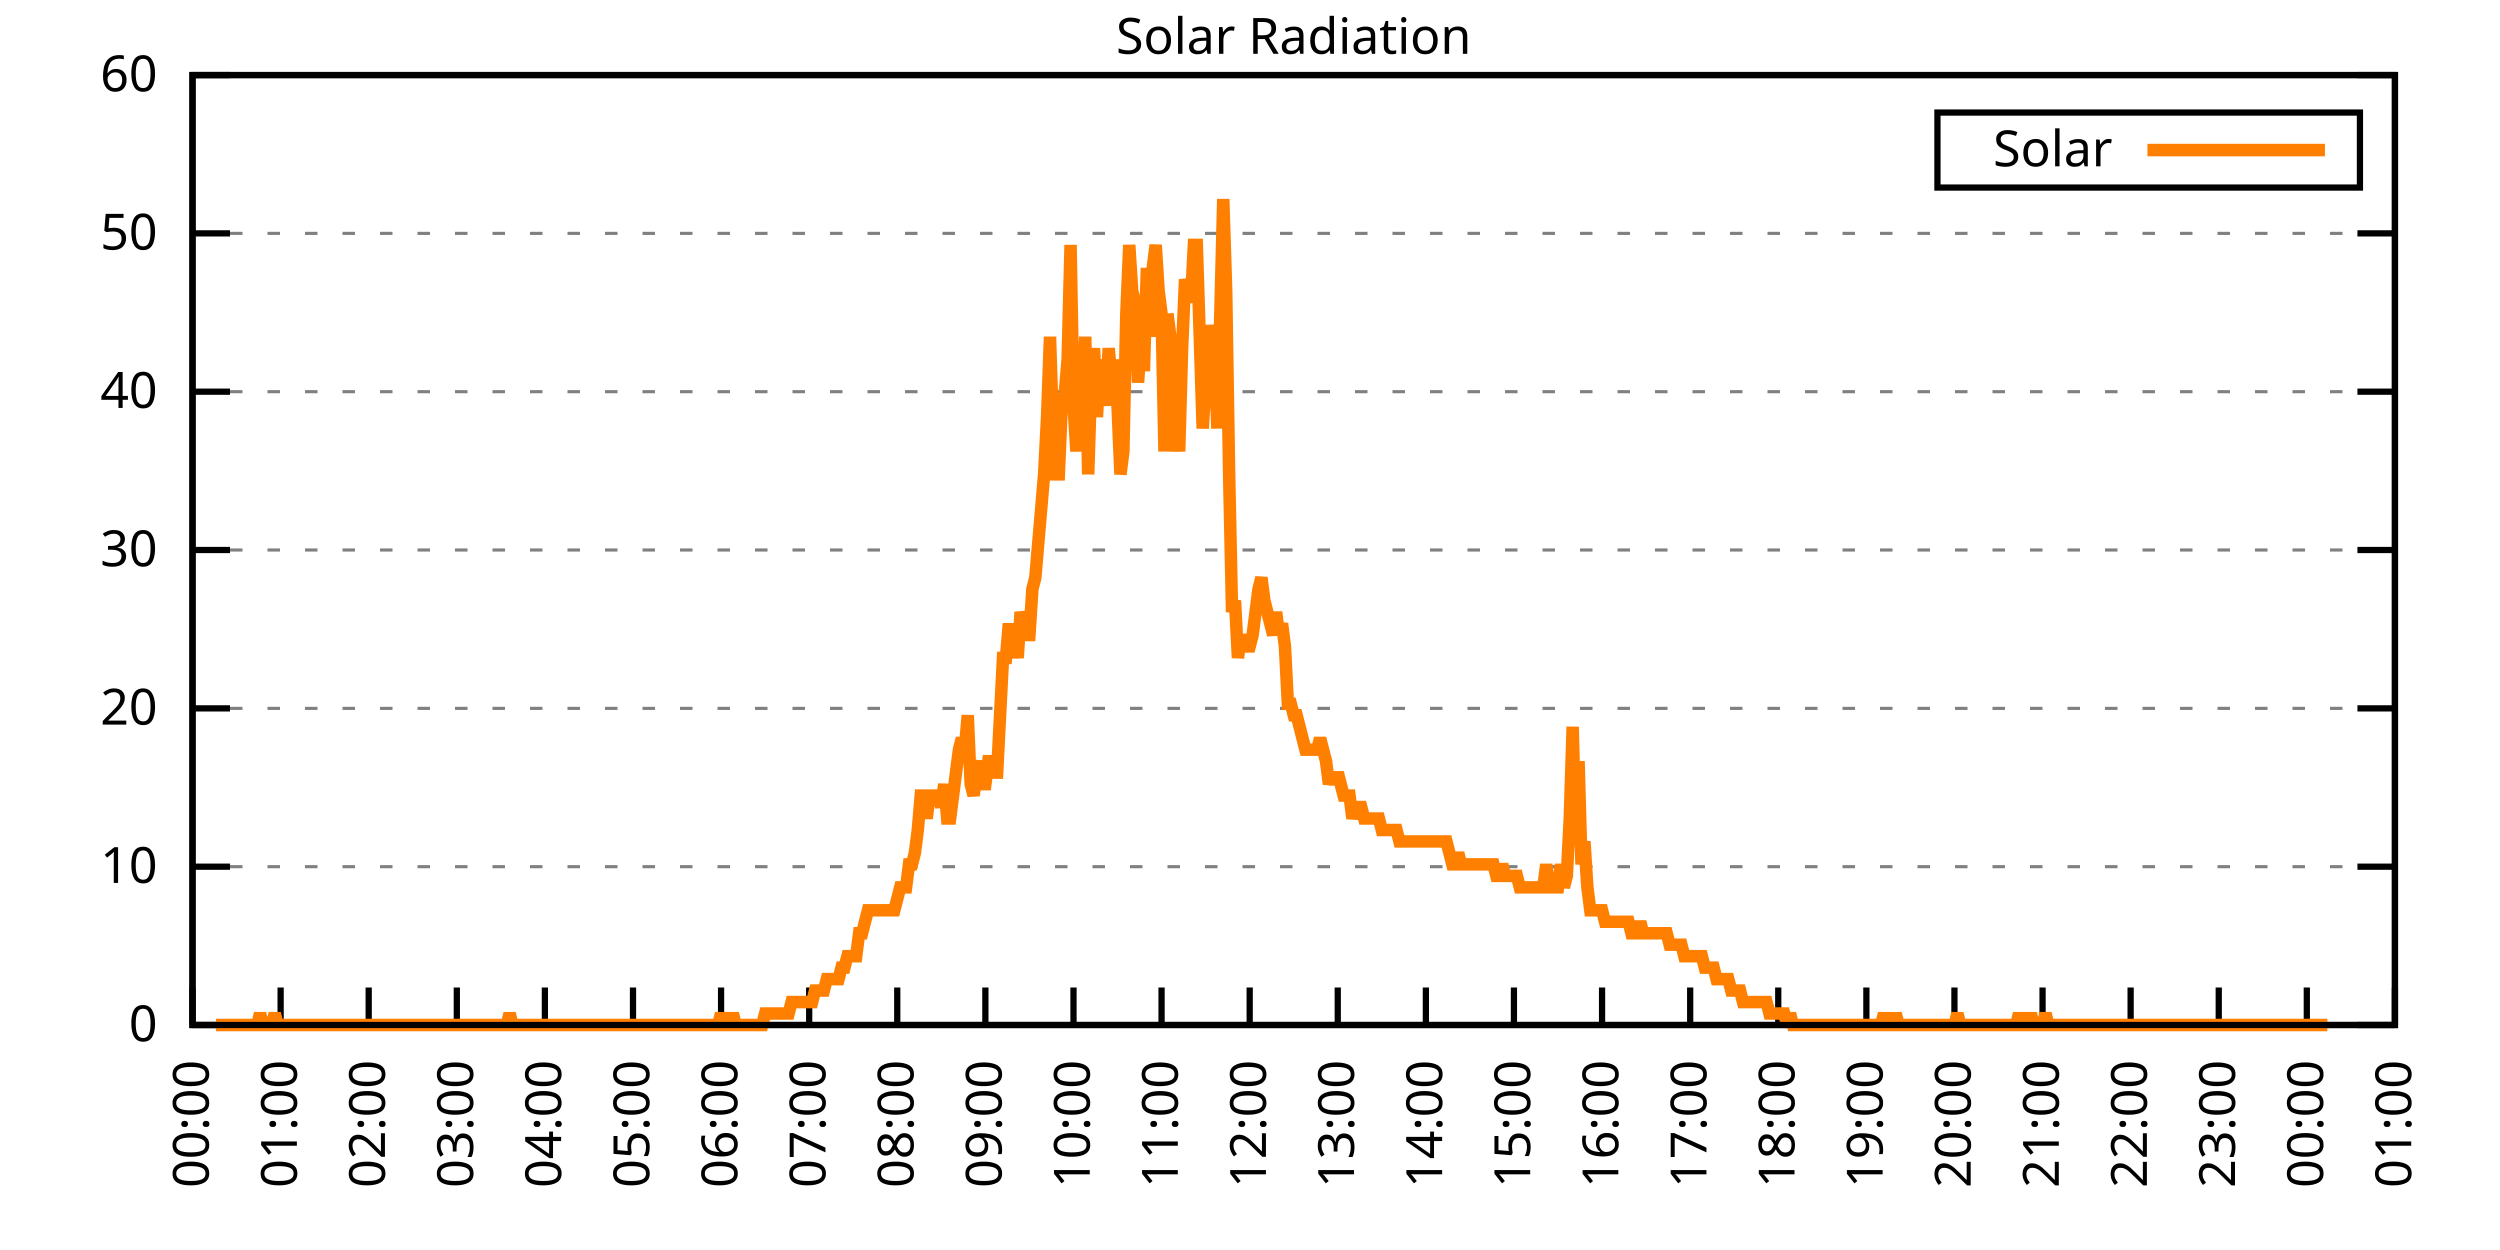
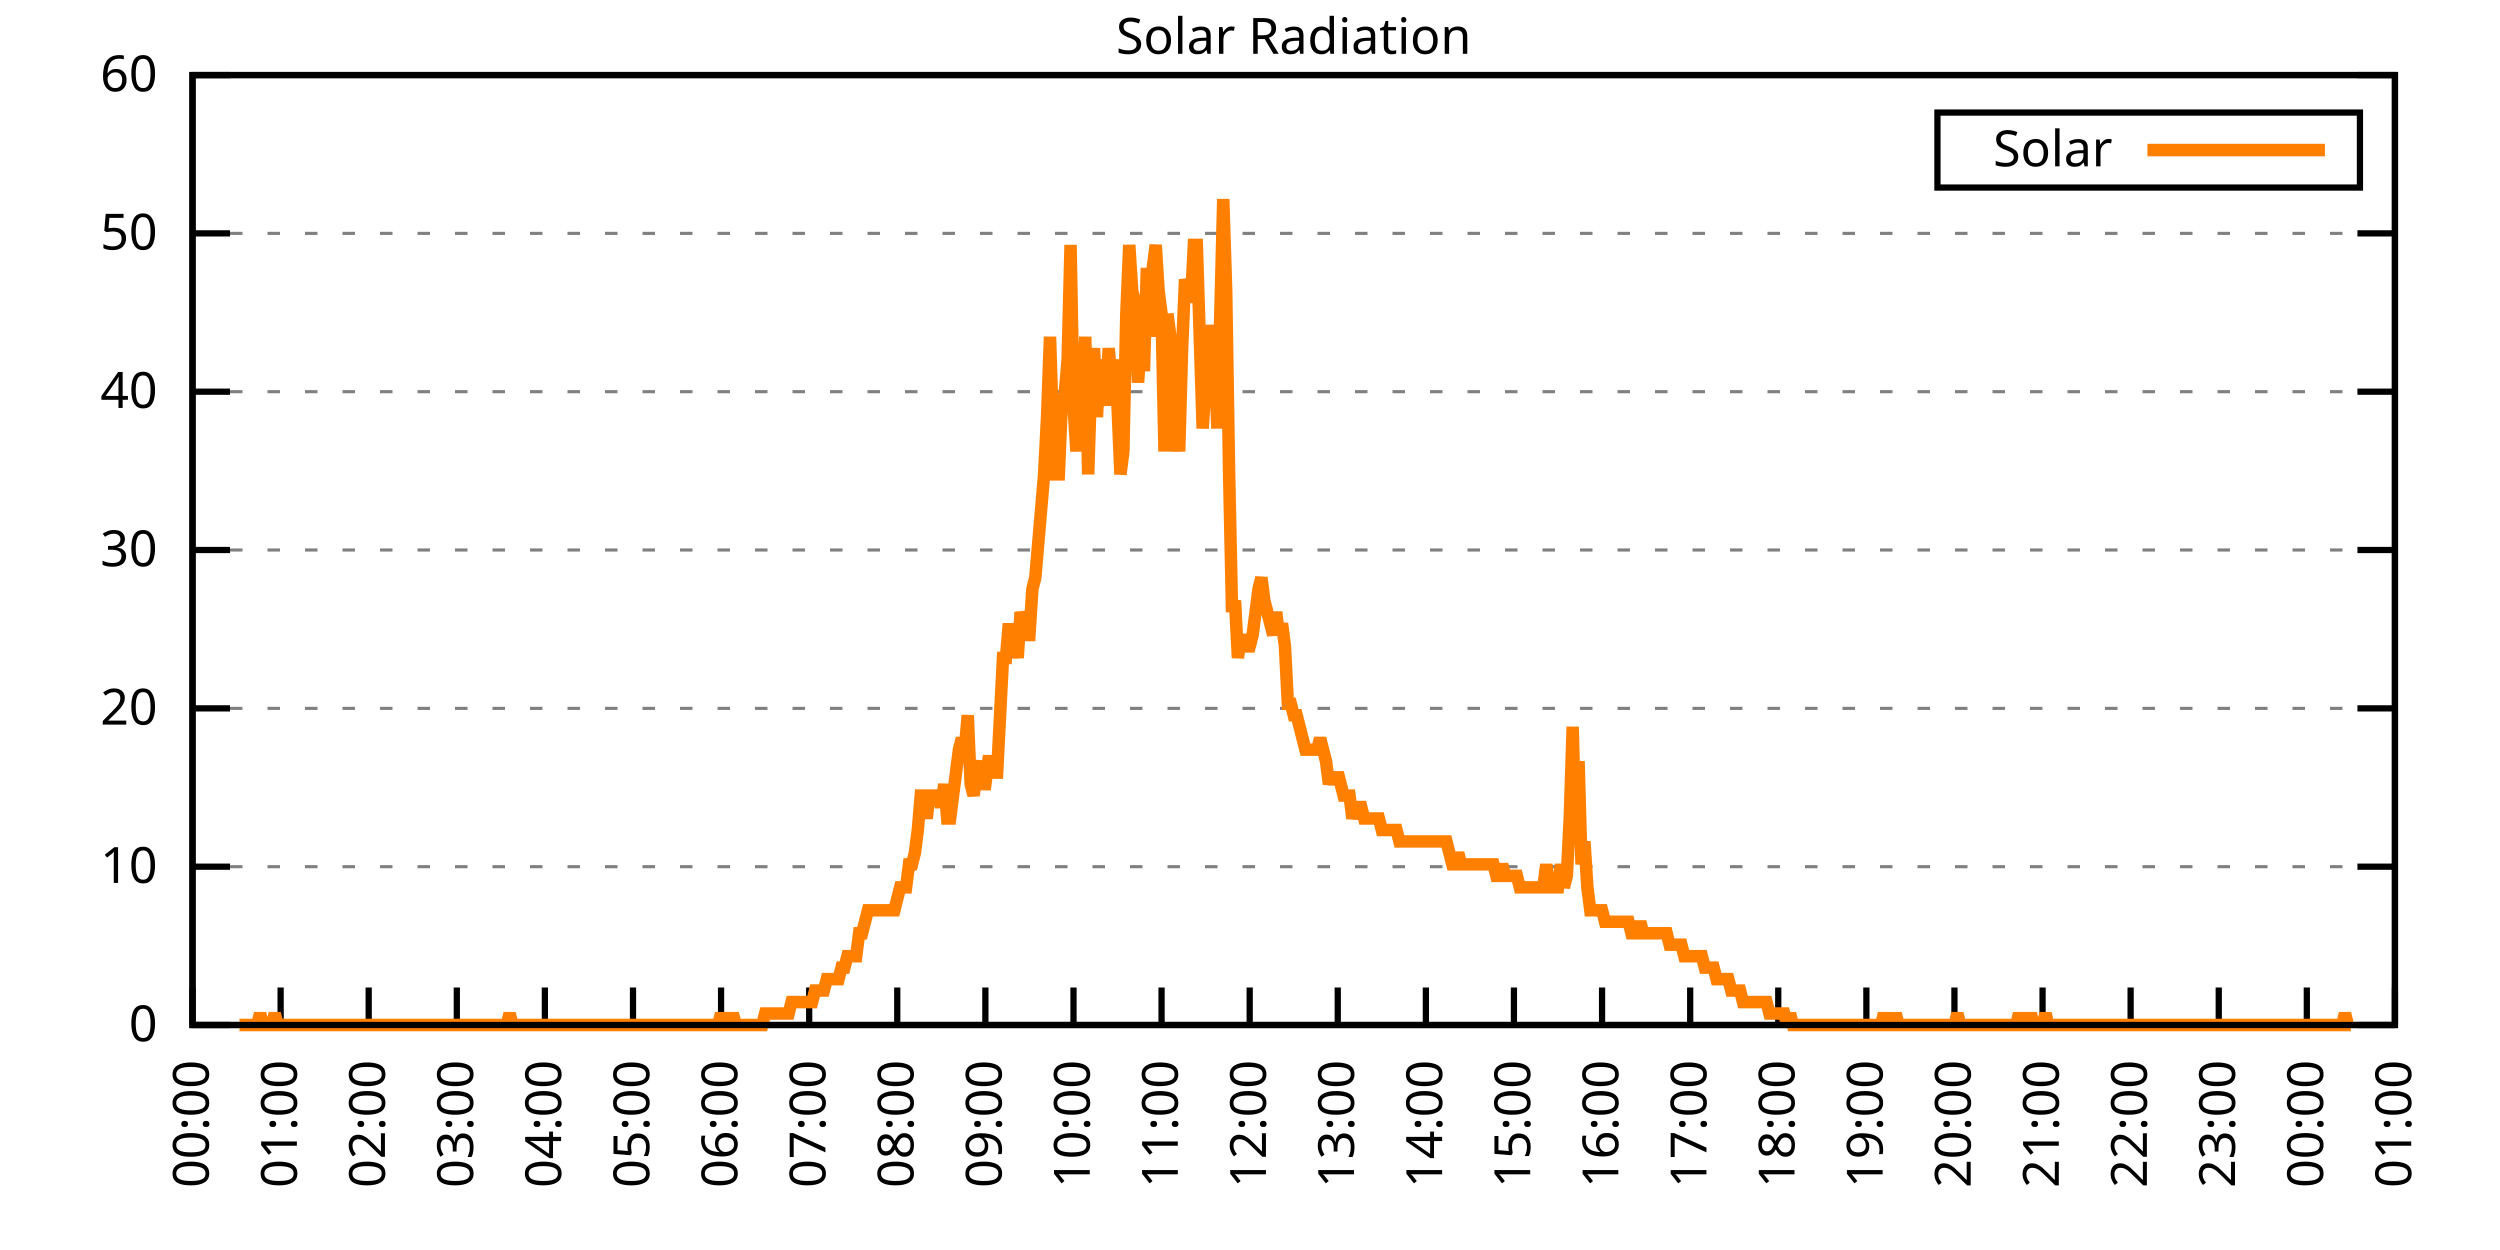
<svg xmlns="http://www.w3.org/2000/svg" xmlns:xlink="http://www.w3.org/1999/xlink" width="400" height="200" viewBox="0 0 400 200">
  <g id="gnuplot_canvas">
    <rect x="0" y="0" width="400" height="200" fill="none" />
    <defs>
      <circle id="gpDot" r="0.5" stroke-width="0.5" stroke="currentColor" />
      <path id="gpPt0" stroke-width="0.333" stroke="currentColor" d="M-1,0 h2 M0,-1 v2" />
      <path id="gpPt1" stroke-width="0.333" stroke="currentColor" d="M-1,-1 L1,1 M1,-1 L-1,1" />
      <path id="gpPt2" stroke-width="0.333" stroke="currentColor" d="M-1,0 L1,0 M0,-1 L0,1 M-1,-1 L1,1 M-1,1 L1,-1" />
      <rect id="gpPt3" stroke-width="0.333" stroke="currentColor" x="-1" y="-1" width="2" height="2" />
      <rect id="gpPt4" stroke-width="0.333" stroke="currentColor" fill="currentColor" x="-1" y="-1" width="2" height="2" />
      <circle id="gpPt5" stroke-width="0.333" stroke="currentColor" cx="0" cy="0" r="1" />
      <use xlink:href="#gpPt5" id="gpPt6" fill="currentColor" stroke="none" />
      <path id="gpPt7" stroke-width="0.333" stroke="currentColor" d="M0,-1.33 L-1.33,0.67 L1.33,0.67 z" />
      <use xlink:href="#gpPt7" id="gpPt8" fill="currentColor" stroke="none" />
      <use xlink:href="#gpPt7" id="gpPt9" stroke="currentColor" transform="rotate(180)" />
      <use xlink:href="#gpPt9" id="gpPt10" fill="currentColor" stroke="none" />
      <use xlink:href="#gpPt3" id="gpPt11" stroke="currentColor" transform="rotate(45)" />
      <use xlink:href="#gpPt11" id="gpPt12" fill="currentColor" stroke="none" />
      <path id="gpPt13" stroke-width="0.333" stroke="currentColor" d="M0,1.330 L1.265,0.411 L0.782,-1.067 L-0.782,-1.076 L-1.265,0.411 z" />
      <use xlink:href="#gpPt13" id="gpPt14" fill="currentColor" stroke="none" />
      <filter id="textbox" filterUnits="objectBoundingBox" x="0" y="0" height="1" width="1">
        <feFlood flood-color="white" flood-opacity="1" result="bgnd" />
        <feComposite in="SourceGraphic" in2="bgnd" operator="atop" />
      </filter>
      <filter id="greybox" filterUnits="objectBoundingBox" x="0" y="0" height="1" width="1">
        <feFlood flood-color="lightgrey" flood-opacity="1" result="grey" />
        <feComposite in="SourceGraphic" in2="grey" operator="atop" />
      </filter>
    </defs>
    <g fill="none" color="white" stroke="currentColor" stroke-width="1.00" stroke-linecap="butt" stroke-linejoin="miter">
</g>
    <g fill="none" color="black" stroke="currentColor" stroke-width="1.00" stroke-linecap="butt" stroke-linejoin="miter">
      <g stroke="none" shape-rendering="crispEdges">
        <polygon fill="rgb(255, 255, 255)" points="30.80,164.00 383.18,164.00 383.18,12.02 30.80,12.02 " />
      </g>
    </g>
    <g fill="none" color="black" stroke="currentColor" stroke-width="1.00" stroke-linecap="butt" stroke-linejoin="miter">
</g>
    <g fill="none" color="black" stroke="black" stroke-width="0.50" stroke-linecap="butt" stroke-linejoin="miter">
</g>
    <g fill="none" color="gray" stroke="currentColor" stroke-width="0.50" stroke-linecap="butt" stroke-linejoin="miter">
      <path stroke="gray" stroke-dasharray="2,4" class="gridline" d="M30.80,164.00 L383.19,164.00  " />
    </g>
    <g fill="none" color="gray" stroke="gray" stroke-width="1.00" stroke-linecap="butt" stroke-linejoin="miter">
</g>
    <g fill="none" color="black" stroke="currentColor" stroke-width="1.00" stroke-linecap="butt" stroke-linejoin="miter">
      <path stroke="black" d="M30.80,164.00 L36.80,164.00 M383.19,164.00 L377.19,164.00  " />
      <g transform="translate(25.20,166.60)" stroke="none" fill="black" font-family="Sans" font-size="8.00" text-anchor="end">
        <text>
          <tspan font-family="Sans"> 0</tspan>
        </text>
      </g>
    </g>
    <g fill="none" color="black" stroke="currentColor" stroke-width="1.00" stroke-linecap="butt" stroke-linejoin="miter">
</g>
    <g fill="none" color="black" stroke="black" stroke-width="0.50" stroke-linecap="butt" stroke-linejoin="miter">
</g>
    <g fill="none" color="gray" stroke="currentColor" stroke-width="0.50" stroke-linecap="butt" stroke-linejoin="miter">
      <path stroke="gray" stroke-dasharray="2,4" class="gridline" d="M30.80,138.67 L383.19,138.67  " />
    </g>
    <g fill="none" color="gray" stroke="gray" stroke-width="1.00" stroke-linecap="butt" stroke-linejoin="miter">
</g>
    <g fill="none" color="black" stroke="currentColor" stroke-width="1.00" stroke-linecap="butt" stroke-linejoin="miter">
      <path stroke="black" d="M30.80,138.67 L36.80,138.67 M383.19,138.67 L377.19,138.67  " />
      <g transform="translate(25.20,141.27)" stroke="none" fill="black" font-family="Sans" font-size="8.00" text-anchor="end">
        <text>
          <tspan font-family="Sans"> 10</tspan>
        </text>
      </g>
    </g>
    <g fill="none" color="black" stroke="currentColor" stroke-width="1.00" stroke-linecap="butt" stroke-linejoin="miter">
</g>
    <g fill="none" color="black" stroke="black" stroke-width="0.50" stroke-linecap="butt" stroke-linejoin="miter">
</g>
    <g fill="none" color="gray" stroke="currentColor" stroke-width="0.50" stroke-linecap="butt" stroke-linejoin="miter">
      <path stroke="gray" stroke-dasharray="2,4" class="gridline" d="M30.80,113.34 L383.19,113.34  " />
    </g>
    <g fill="none" color="gray" stroke="gray" stroke-width="1.00" stroke-linecap="butt" stroke-linejoin="miter">
</g>
    <g fill="none" color="black" stroke="currentColor" stroke-width="1.00" stroke-linecap="butt" stroke-linejoin="miter">
      <path stroke="black" d="M30.80,113.34 L36.80,113.34 M383.19,113.34 L377.19,113.34  " />
      <g transform="translate(25.20,115.94)" stroke="none" fill="black" font-family="Sans" font-size="8.00" text-anchor="end">
        <text>
          <tspan font-family="Sans"> 20</tspan>
        </text>
      </g>
    </g>
    <g fill="none" color="black" stroke="currentColor" stroke-width="1.00" stroke-linecap="butt" stroke-linejoin="miter">
</g>
    <g fill="none" color="black" stroke="black" stroke-width="0.50" stroke-linecap="butt" stroke-linejoin="miter">
</g>
    <g fill="none" color="gray" stroke="currentColor" stroke-width="0.50" stroke-linecap="butt" stroke-linejoin="miter">
      <path stroke="gray" stroke-dasharray="2,4" class="gridline" d="M30.80,88.00 L383.19,88.00  " />
    </g>
    <g fill="none" color="gray" stroke="gray" stroke-width="1.00" stroke-linecap="butt" stroke-linejoin="miter">
</g>
    <g fill="none" color="black" stroke="currentColor" stroke-width="1.00" stroke-linecap="butt" stroke-linejoin="miter">
      <path stroke="black" d="M30.80,88.00 L36.80,88.00 M383.19,88.00 L377.19,88.00  " />
      <g transform="translate(25.20,90.60)" stroke="none" fill="black" font-family="Sans" font-size="8.00" text-anchor="end">
        <text>
          <tspan font-family="Sans"> 30</tspan>
        </text>
      </g>
    </g>
    <g fill="none" color="black" stroke="currentColor" stroke-width="1.00" stroke-linecap="butt" stroke-linejoin="miter">
</g>
    <g fill="none" color="black" stroke="black" stroke-width="0.50" stroke-linecap="butt" stroke-linejoin="miter">
</g>
    <g fill="none" color="gray" stroke="currentColor" stroke-width="0.50" stroke-linecap="butt" stroke-linejoin="miter">
      <path stroke="gray" stroke-dasharray="2,4" class="gridline" d="M30.80,62.67 L383.19,62.67  " />
    </g>
    <g fill="none" color="gray" stroke="gray" stroke-width="1.00" stroke-linecap="butt" stroke-linejoin="miter">
</g>
    <g fill="none" color="black" stroke="currentColor" stroke-width="1.00" stroke-linecap="butt" stroke-linejoin="miter">
      <path stroke="black" d="M30.80,62.67 L36.80,62.67 M383.19,62.67 L377.19,62.67  " />
      <g transform="translate(25.20,65.27)" stroke="none" fill="black" font-family="Sans" font-size="8.00" text-anchor="end">
        <text>
          <tspan font-family="Sans"> 40</tspan>
        </text>
      </g>
    </g>
    <g fill="none" color="black" stroke="currentColor" stroke-width="1.00" stroke-linecap="butt" stroke-linejoin="miter">
</g>
    <g fill="none" color="black" stroke="black" stroke-width="0.50" stroke-linecap="butt" stroke-linejoin="miter">
</g>
    <g fill="none" color="gray" stroke="currentColor" stroke-width="0.50" stroke-linecap="butt" stroke-linejoin="miter">
      <path stroke="gray" stroke-dasharray="2,4" class="gridline" d="M30.80,37.34 L383.19,37.34  " />
    </g>
    <g fill="none" color="gray" stroke="gray" stroke-width="1.00" stroke-linecap="butt" stroke-linejoin="miter">
</g>
    <g fill="none" color="black" stroke="currentColor" stroke-width="1.00" stroke-linecap="butt" stroke-linejoin="miter">
      <path stroke="black" d="M30.80,37.34 L36.80,37.34 M383.19,37.34 L377.19,37.34  " />
      <g transform="translate(25.20,39.94)" stroke="none" fill="black" font-family="Sans" font-size="8.00" text-anchor="end">
        <text>
          <tspan font-family="Sans"> 50</tspan>
        </text>
      </g>
    </g>
    <g fill="none" color="black" stroke="currentColor" stroke-width="1.00" stroke-linecap="butt" stroke-linejoin="miter">
</g>
    <g fill="none" color="black" stroke="black" stroke-width="0.50" stroke-linecap="butt" stroke-linejoin="miter">
</g>
    <g fill="none" color="gray" stroke="currentColor" stroke-width="0.50" stroke-linecap="butt" stroke-linejoin="miter">
      <path stroke="gray" stroke-dasharray="2,4" class="gridline" d="M30.80,12.01 L383.19,12.01  " />
    </g>
    <g fill="none" color="gray" stroke="gray" stroke-width="1.00" stroke-linecap="butt" stroke-linejoin="miter">
</g>
    <g fill="none" color="black" stroke="currentColor" stroke-width="1.00" stroke-linecap="butt" stroke-linejoin="miter">
      <path stroke="black" d="M30.80,12.01 L36.80,12.01 M383.19,12.01 L377.19,12.01  " />
      <g transform="translate(25.20,14.61)" stroke="none" fill="black" font-family="Sans" font-size="8.00" text-anchor="end">
        <text>
          <tspan font-family="Sans"> 60</tspan>
        </text>
      </g>
    </g>
    <g fill="none" color="black" stroke="currentColor" stroke-width="1.00" stroke-linecap="butt" stroke-linejoin="miter">
      <path stroke="black" d="M30.80,164.00 L30.80,158.00  " />
      <g transform="translate(33.40,169.60) rotate(270.00)" stroke="none" fill="black" font-family="Sans" font-size="8.00" text-anchor="end">
        <text>
          <tspan font-family="Sans">00:00</tspan>
        </text>
      </g>
    </g>
    <g fill="none" color="black" stroke="currentColor" stroke-width="1.00" stroke-linecap="butt" stroke-linejoin="miter">
      <path stroke="black" d="M44.90,164.00 L44.90,158.00  " />
      <g transform="translate(47.50,169.60) rotate(270.00)" stroke="none" fill="black" font-family="Sans" font-size="8.00" text-anchor="end">
        <text>
          <tspan font-family="Sans">01:00</tspan>
        </text>
      </g>
    </g>
    <g fill="none" color="black" stroke="currentColor" stroke-width="1.00" stroke-linecap="butt" stroke-linejoin="miter">
      <path stroke="black" d="M58.99,164.00 L58.99,158.00  " />
      <g transform="translate(61.59,169.60) rotate(270.00)" stroke="none" fill="black" font-family="Sans" font-size="8.00" text-anchor="end">
        <text>
          <tspan font-family="Sans">02:00</tspan>
        </text>
      </g>
    </g>
    <g fill="none" color="black" stroke="currentColor" stroke-width="1.00" stroke-linecap="butt" stroke-linejoin="miter">
      <path stroke="black" d="M73.09,164.00 L73.09,158.00  " />
      <g transform="translate(75.69,169.60) rotate(270.00)" stroke="none" fill="black" font-family="Sans" font-size="8.00" text-anchor="end">
        <text>
          <tspan font-family="Sans">03:00</tspan>
        </text>
      </g>
    </g>
    <g fill="none" color="black" stroke="currentColor" stroke-width="1.00" stroke-linecap="butt" stroke-linejoin="miter">
      <path stroke="black" d="M87.18,164.00 L87.18,158.00  " />
      <g transform="translate(89.78,169.60) rotate(270.00)" stroke="none" fill="black" font-family="Sans" font-size="8.00" text-anchor="end">
        <text>
          <tspan font-family="Sans">04:00</tspan>
        </text>
      </g>
    </g>
    <g fill="none" color="black" stroke="currentColor" stroke-width="1.00" stroke-linecap="butt" stroke-linejoin="miter">
      <path stroke="black" d="M101.28,164.00 L101.28,158.00  " />
      <g transform="translate(103.88,169.60) rotate(270.00)" stroke="none" fill="black" font-family="Sans" font-size="8.00" text-anchor="end">
        <text>
          <tspan font-family="Sans">05:00</tspan>
        </text>
      </g>
    </g>
    <g fill="none" color="black" stroke="currentColor" stroke-width="1.00" stroke-linecap="butt" stroke-linejoin="miter">
      <path stroke="black" d="M115.37,164.00 L115.37,158.00  " />
      <g transform="translate(117.97,169.60) rotate(270.00)" stroke="none" fill="black" font-family="Sans" font-size="8.00" text-anchor="end">
        <text>
          <tspan font-family="Sans">06:00</tspan>
        </text>
      </g>
    </g>
    <g fill="none" color="black" stroke="currentColor" stroke-width="1.00" stroke-linecap="butt" stroke-linejoin="miter">
      <path stroke="black" d="M129.47,164.00 L129.47,158.00  " />
      <g transform="translate(132.07,169.60) rotate(270.00)" stroke="none" fill="black" font-family="Sans" font-size="8.00" text-anchor="end">
        <text>
          <tspan font-family="Sans">07:00</tspan>
        </text>
      </g>
    </g>
    <g fill="none" color="black" stroke="currentColor" stroke-width="1.00" stroke-linecap="butt" stroke-linejoin="miter">
      <path stroke="black" d="M143.56,164.00 L143.56,158.00  " />
      <g transform="translate(146.16,169.60) rotate(270.00)" stroke="none" fill="black" font-family="Sans" font-size="8.00" text-anchor="end">
        <text>
          <tspan font-family="Sans">08:00</tspan>
        </text>
      </g>
    </g>
    <g fill="none" color="black" stroke="currentColor" stroke-width="1.00" stroke-linecap="butt" stroke-linejoin="miter">
      <path stroke="black" d="M157.66,164.00 L157.66,158.00  " />
      <g transform="translate(160.26,169.60) rotate(270.00)" stroke="none" fill="black" font-family="Sans" font-size="8.00" text-anchor="end">
        <text>
          <tspan font-family="Sans">09:00</tspan>
        </text>
      </g>
    </g>
    <g fill="none" color="black" stroke="currentColor" stroke-width="1.00" stroke-linecap="butt" stroke-linejoin="miter">
      <path stroke="black" d="M171.76,164.00 L171.76,158.00  " />
      <g transform="translate(174.36,169.60) rotate(270.00)" stroke="none" fill="black" font-family="Sans" font-size="8.00" text-anchor="end">
        <text>
          <tspan font-family="Sans">10:00</tspan>
        </text>
      </g>
    </g>
    <g fill="none" color="black" stroke="currentColor" stroke-width="1.00" stroke-linecap="butt" stroke-linejoin="miter">
      <path stroke="black" d="M185.85,164.00 L185.85,158.00  " />
      <g transform="translate(188.45,169.60) rotate(270.00)" stroke="none" fill="black" font-family="Sans" font-size="8.00" text-anchor="end">
        <text>
          <tspan font-family="Sans">11:00</tspan>
        </text>
      </g>
    </g>
    <g fill="none" color="black" stroke="currentColor" stroke-width="1.00" stroke-linecap="butt" stroke-linejoin="miter">
      <path stroke="black" d="M199.95,164.00 L199.95,158.00  " />
      <g transform="translate(202.55,169.60) rotate(270.00)" stroke="none" fill="black" font-family="Sans" font-size="8.00" text-anchor="end">
        <text>
          <tspan font-family="Sans">12:00</tspan>
        </text>
      </g>
    </g>
    <g fill="none" color="black" stroke="currentColor" stroke-width="1.00" stroke-linecap="butt" stroke-linejoin="miter">
      <path stroke="black" d="M214.04,164.00 L214.04,158.00  " />
      <g transform="translate(216.64,169.60) rotate(270.00)" stroke="none" fill="black" font-family="Sans" font-size="8.00" text-anchor="end">
        <text>
          <tspan font-family="Sans">13:00</tspan>
        </text>
      </g>
    </g>
    <g fill="none" color="black" stroke="currentColor" stroke-width="1.00" stroke-linecap="butt" stroke-linejoin="miter">
      <path stroke="black" d="M228.14,164.00 L228.14,158.00  " />
      <g transform="translate(230.74,169.60) rotate(270.00)" stroke="none" fill="black" font-family="Sans" font-size="8.00" text-anchor="end">
        <text>
          <tspan font-family="Sans">14:00</tspan>
        </text>
      </g>
    </g>
    <g fill="none" color="black" stroke="currentColor" stroke-width="1.00" stroke-linecap="butt" stroke-linejoin="miter">
      <path stroke="black" d="M242.23,164.00 L242.23,158.00  " />
      <g transform="translate(244.83,169.60) rotate(270.00)" stroke="none" fill="black" font-family="Sans" font-size="8.00" text-anchor="end">
        <text>
          <tspan font-family="Sans">15:00</tspan>
        </text>
      </g>
    </g>
    <g fill="none" color="black" stroke="currentColor" stroke-width="1.00" stroke-linecap="butt" stroke-linejoin="miter">
      <path stroke="black" d="M256.33,164.00 L256.33,158.00  " />
      <g transform="translate(258.93,169.60) rotate(270.00)" stroke="none" fill="black" font-family="Sans" font-size="8.00" text-anchor="end">
        <text>
          <tspan font-family="Sans">16:00</tspan>
        </text>
      </g>
    </g>
    <g fill="none" color="black" stroke="currentColor" stroke-width="1.00" stroke-linecap="butt" stroke-linejoin="miter">
      <path stroke="black" d="M270.43,164.00 L270.43,158.00  " />
      <g transform="translate(273.03,169.60) rotate(270.00)" stroke="none" fill="black" font-family="Sans" font-size="8.00" text-anchor="end">
        <text>
          <tspan font-family="Sans">17:00</tspan>
        </text>
      </g>
    </g>
    <g fill="none" color="black" stroke="currentColor" stroke-width="1.00" stroke-linecap="butt" stroke-linejoin="miter">
      <path stroke="black" d="M284.52,164.00 L284.52,158.00  " />
      <g transform="translate(287.12,169.60) rotate(270.00)" stroke="none" fill="black" font-family="Sans" font-size="8.00" text-anchor="end">
        <text>
          <tspan font-family="Sans">18:00</tspan>
        </text>
      </g>
    </g>
    <g fill="none" color="black" stroke="currentColor" stroke-width="1.00" stroke-linecap="butt" stroke-linejoin="miter">
      <path stroke="black" d="M298.62,164.00 L298.62,158.00  " />
      <g transform="translate(301.22,169.60) rotate(270.00)" stroke="none" fill="black" font-family="Sans" font-size="8.00" text-anchor="end">
        <text>
          <tspan font-family="Sans">19:00</tspan>
        </text>
      </g>
    </g>
    <g fill="none" color="black" stroke="currentColor" stroke-width="1.00" stroke-linecap="butt" stroke-linejoin="miter">
      <path stroke="black" d="M312.71,164.00 L312.71,158.00  " />
      <g transform="translate(315.31,169.60) rotate(270.00)" stroke="none" fill="black" font-family="Sans" font-size="8.00" text-anchor="end">
        <text>
          <tspan font-family="Sans">20:00</tspan>
        </text>
      </g>
    </g>
    <g fill="none" color="black" stroke="currentColor" stroke-width="1.00" stroke-linecap="butt" stroke-linejoin="miter">
      <path stroke="black" d="M326.81,164.00 L326.81,158.00  " />
      <g transform="translate(329.41,169.60) rotate(270.00)" stroke="none" fill="black" font-family="Sans" font-size="8.00" text-anchor="end">
        <text>
          <tspan font-family="Sans">21:00</tspan>
        </text>
      </g>
    </g>
    <g fill="none" color="black" stroke="currentColor" stroke-width="1.00" stroke-linecap="butt" stroke-linejoin="miter">
      <path stroke="black" d="M340.90,164.00 L340.90,158.00  " />
      <g transform="translate(343.50,169.60) rotate(270.00)" stroke="none" fill="black" font-family="Sans" font-size="8.00" text-anchor="end">
        <text>
          <tspan font-family="Sans">22:00</tspan>
        </text>
      </g>
    </g>
    <g fill="none" color="black" stroke="currentColor" stroke-width="1.00" stroke-linecap="butt" stroke-linejoin="miter">
      <path stroke="black" d="M355.00,164.00 L355.00,158.00  " />
      <g transform="translate(357.60,169.60) rotate(270.00)" stroke="none" fill="black" font-family="Sans" font-size="8.00" text-anchor="end">
        <text>
          <tspan font-family="Sans">23:00</tspan>
        </text>
      </g>
    </g>
    <g fill="none" color="black" stroke="currentColor" stroke-width="1.00" stroke-linecap="butt" stroke-linejoin="miter">
      <path stroke="black" d="M369.09,164.00 L369.09,158.00  " />
      <g transform="translate(371.69,169.60) rotate(270.00)" stroke="none" fill="black" font-family="Sans" font-size="8.00" text-anchor="end">
        <text>
          <tspan font-family="Sans">00:00</tspan>
        </text>
      </g>
    </g>
    <g fill="none" color="black" stroke="currentColor" stroke-width="1.00" stroke-linecap="butt" stroke-linejoin="miter">
      <path stroke="black" d="M383.19,164.00 L383.19,158.00  " />
      <g transform="translate(385.79,169.60) rotate(270.00)" stroke="none" fill="black" font-family="Sans" font-size="8.00" text-anchor="end">
        <text>
          <tspan font-family="Sans">01:00</tspan>
        </text>
      </g>
    </g>
    <g fill="none" color="black" stroke="currentColor" stroke-width="1.00" stroke-linecap="butt" stroke-linejoin="miter">
</g>
    <g fill="none" color="black" stroke="currentColor" stroke-width="1.00" stroke-linecap="butt" stroke-linejoin="miter">
      <path stroke="black" d="M30.80,12.01 L30.80,164.00 L383.19,164.00 L383.19,12.01 L30.80,12.01 Z  " />
    </g>
    <g fill="none" color="black" stroke="currentColor" stroke-width="1.00" stroke-linecap="butt" stroke-linejoin="miter">
</g>
    <g fill="none" color="black" stroke="currentColor" stroke-width="1.00" stroke-linecap="butt" stroke-linejoin="miter">
      <path stroke="black" d="M309.99,30.01 L309.99,18.01 L377.59,18.01 L377.59,30.01 L309.99,30.01 Z  " />
    </g>
    <g id="Solar_Radiation_plot_1">
      <g fill="none" color="white" stroke="black" stroke-width="2.00" stroke-linecap="butt" stroke-linejoin="miter">
</g>
      <g fill="none" color="black" stroke="currentColor" stroke-width="2.00" stroke-linecap="butt" stroke-linejoin="miter">
        <g transform="translate(337.99,26.61)" stroke="none" fill="black" font-family="Sans" font-size="8.00" text-anchor="end">
          <text>
            <tspan font-family="Sans">Solar</tspan>
          </text>
        </g>
      </g>
      <g fill="none" color="black" stroke="currentColor" stroke-width="2.00" stroke-linecap="butt" stroke-linejoin="miter">
-         <path stroke="rgb(255, 127,   0)" d="M343.59,24.01 L371.99,24.01 M34.56,164.00 L35.03,164.00 L35.50,164.00 L35.97,164.00 L36.44,164.00 L36.91,164.00   L37.38,164.00 L37.85,164.00 L38.32,164.00 L38.79,164.00 L39.26,164.00 L39.73,164.00 L40.20,164.00 L40.67,164.00   L41.14,164.00 L41.61,162.16 L42.08,164.00 L42.55,164.00 L43.02,164.00 L43.49,164.00 L43.96,162.16 L44.43,164.00   L44.90,164.00 L45.37,164.00 L45.84,164.00 L46.31,164.00 L46.78,164.00 L47.24,164.00 L47.71,164.00 L48.18,164.00   L48.65,164.00 L49.12,164.00 L49.59,164.00 L50.06,164.00 L50.53,164.00 L51.00,164.00 L51.47,164.00 L51.94,164.00   L52.41,164.00 L52.88,164.00 L53.35,164.00 L53.82,164.00 L54.29,164.00 L54.76,164.00 L55.23,164.00 L55.70,164.00   L56.17,164.00 L56.64,164.00 L57.11,164.00 L57.58,164.00 L58.05,164.00 L58.52,164.00 L58.99,164.00 L59.46,164.00   L59.93,164.00 L60.40,164.00 L60.87,164.00 L61.34,164.00 L61.81,164.00 L62.28,164.00 L62.75,164.00 L63.22,164.00   L63.69,164.00 L64.16,164.00 L64.63,164.00 L65.10,164.00 L65.57,164.00 L66.04,164.00 L66.51,164.00 L66.98,164.00   L67.45,164.00 L67.92,164.00 L68.39,164.00 L68.86,164.00 L69.33,164.00 L69.80,164.00 L70.27,164.00 L70.74,164.00   L71.21,164.00 L71.68,164.00 L72.15,164.00 L72.62,164.00 L73.09,164.00 L73.56,164.00 L74.03,164.00 L74.50,164.00   L74.97,164.00 L75.44,164.00 L75.91,164.00 L76.38,164.00 L76.85,164.00 L77.32,164.00 L77.79,164.00 L78.26,164.00   L78.73,164.00 L79.19,164.00 L79.66,164.00 L80.13,164.00 L80.60,164.00 L81.07,164.00 L81.54,162.16 L82.01,164.00   L82.48,164.00 L82.95,164.00 L83.42,164.00 L83.89,164.00 L84.36,164.00 L84.83,164.00 L85.30,164.00 L85.77,164.00   L86.24,164.00 L86.71,164.00 L87.18,164.00 L87.65,164.00 L88.12,164.00 L88.59,164.00 L89.06,164.00 L89.53,164.00   L90.00,164.00 L90.47,164.00 L90.94,164.00 L91.41,164.00 L91.88,164.00 L92.35,164.00 L92.82,164.00 L93.29,164.00   L93.76,164.00 L94.23,164.00 L94.70,164.00 L95.17,164.00 L95.64,164.00 L96.11,164.00 L96.58,164.00 L97.05,164.00   L97.52,164.00 L97.99,164.00 L98.46,164.00 L98.93,164.00 L99.40,164.00 L99.87,164.00 L100.34,164.00 L100.81,164.00   L101.28,164.00 L101.75,164.00 L102.22,164.00 L102.69,164.00 L103.16,164.00 L103.63,164.00 L104.10,164.00 L104.57,164.00   L105.04,164.00 L105.51,164.00 L105.98,164.00 L106.45,164.00 L106.92,164.00 L107.39,164.00 L107.86,164.00 L108.33,164.00   L108.80,164.00 L109.27,164.00 L109.74,164.00 L110.21,164.00 L110.68,164.00 L111.14,164.00 L111.61,164.00 L112.08,164.00   L112.55,164.00 L113.02,164.00 L113.49,164.00 L113.96,164.00 L114.43,164.00 L114.90,164.00 L115.37,162.16 L115.84,164.00   L116.31,164.00 L116.78,164.00 L117.25,162.16 L117.72,164.00 L118.19,164.00 L118.66,164.00 L119.13,164.00 L119.60,164.00   L120.07,164.00 L120.54,164.00 L121.01,164.00 L121.48,164.00 L121.95,164.00 L122.42,162.16 L122.89,162.16 L123.36,162.16   L123.83,162.16 L124.30,162.16 L124.77,162.16 L125.24,162.16 L125.71,162.16 L126.18,162.16 L126.65,160.33 L127.12,160.33   L127.59,160.33 L128.06,160.33 L128.53,160.33 L129.00,160.33 L129.47,160.33 L129.94,160.33 L130.41,158.49 L130.88,158.49   L131.35,158.49 L131.82,158.49 L132.29,156.66 L132.76,156.66 L133.23,156.66 L133.70,156.66 L134.17,156.66 L134.64,154.82   L135.11,154.82 L135.58,152.99 L136.05,152.99 L136.52,152.99 L136.99,152.99 L137.46,149.32 L137.93,149.32 L138.40,147.48   L138.87,145.65 L139.34,145.65 L139.81,145.65 L140.28,145.65 L140.75,145.65 L141.22,145.65 L141.69,145.65 L142.16,145.65   L142.63,145.65 L143.09,145.65 L143.56,143.81 L144.03,141.98 L144.50,141.98 L144.97,141.98 L145.44,138.30 L145.91,138.30   L146.38,136.47 L146.85,132.80 L147.32,127.29 L147.79,127.29 L148.26,130.96 L148.73,127.29 L149.20,127.29 L149.67,127.29   L150.14,127.29 L150.61,129.13 L151.08,125.46 L151.55,130.96 L152.02,130.96 L152.49,127.29 L152.96,123.62 L153.43,119.95   L153.90,118.12 L154.37,119.95 L154.84,114.44 L155.31,125.46 L155.78,127.29 L156.25,123.62 L156.72,121.79 L157.19,125.46   L157.66,125.46 L158.13,121.79 L158.60,121.79 L159.07,123.62 L159.54,123.62 L160.01,114.44 L160.48,105.27 L160.95,105.27   L161.42,99.76 L161.89,105.27 L162.36,101.60 L162.83,105.27 L163.30,97.93 L163.77,99.76 L164.24,101.60 L164.71,101.60   L165.18,94.26 L165.65,92.42 L166.12,86.91 L166.59,81.41 L167.06,75.90 L167.53,66.73 L168.00,53.88 L168.47,68.56   L168.94,75.90 L169.41,75.90 L169.88,64.89 L170.35,63.05 L170.82,57.55 L171.29,39.19 L171.76,64.89 L172.23,72.23   L172.70,55.71 L173.17,64.89 L173.64,53.88 L174.11,75.90 L174.58,61.22 L175.04,55.71 L175.51,66.73 L175.98,57.55   L176.45,61.22 L176.92,64.89 L177.39,55.71 L177.86,61.22 L178.33,57.55 L178.80,64.89 L179.27,75.90 L179.74,72.23   L180.21,50.21 L180.68,39.19 L181.15,46.54 L181.62,48.37 L182.09,61.22 L182.56,53.88 L183.03,59.38 L183.50,42.87   L183.97,53.88 L184.44,42.87 L184.91,39.19 L185.38,46.54 L185.85,50.21 L186.32,72.23 L186.79,50.21 L187.26,53.88   L187.73,72.23 L188.20,64.89 L188.67,72.23 L189.14,55.71 L189.61,44.70 L190.08,46.54 L190.55,48.37 L191.02,39.19   L191.49,39.19 L191.96,53.88 L192.43,68.56 L192.90,61.22 L193.37,57.55 L193.84,52.04 L194.31,55.71 L194.78,68.56   L195.25,50.21 L195.72,31.85 L196.19,46.54 L196.66,75.90 L197.13,97.93 L197.60,96.09 L198.07,105.27 L198.54,101.60   L199.01,103.43 L199.48,103.43 L199.95,103.43 L200.42,101.60 L200.89,97.93 L201.36,94.26 L201.83,92.42 L202.30,96.09   L202.77,97.93 L203.24,99.76 L203.71,101.60 L204.18,97.93 L204.65,101.60 L205.12,99.76 L205.59,103.43 L206.06,112.61   L206.53,112.61 L207.00,114.44 L207.46,114.44 L207.93,116.28 L208.40,118.12 L208.87,119.95 L209.34,119.95 L209.81,119.95   L210.28,119.95 L210.75,119.95 L211.22,118.12 L211.69,119.95 L212.16,121.79 L212.63,125.46 L213.10,123.62 L213.57,125.46   L214.04,123.62 L214.51,125.46 L214.98,127.29 L215.45,127.29 L215.92,127.29 L216.39,130.96 L216.86,129.13 L217.33,129.13   L217.80,129.13 L218.27,130.96 L218.74,130.96 L219.21,130.96 L219.68,130.96 L220.15,130.96 L220.62,130.96 L221.09,132.80   L221.56,132.80 L222.03,132.80 L222.50,132.80 L222.97,132.80 L223.44,132.80 L223.91,134.63 L224.38,134.63 L224.85,134.63   L225.32,134.63 L225.79,134.63 L226.26,134.63 L226.73,134.63 L227.20,134.63 L227.67,134.63 L228.14,134.63 L228.61,134.63   L229.08,134.63 L229.55,134.63 L230.02,134.63 L230.49,134.63 L230.96,134.63 L231.43,134.63 L231.90,136.47 L232.37,138.30   L232.84,138.30 L233.31,136.47 L233.78,138.30 L234.25,138.30 L234.72,138.30 L235.19,138.30 L235.66,138.30 L236.13,138.30   L236.60,138.30 L237.07,138.30 L237.54,138.30 L238.01,138.30 L238.48,138.30 L238.95,138.30 L239.41,140.14 L239.88,140.14   L240.35,138.30 L240.82,140.14 L241.29,140.14 L241.76,140.14 L242.23,140.14 L242.70,140.14 L243.17,141.98 L243.64,141.98   L244.11,141.98 L244.58,141.98 L245.05,141.98 L245.52,141.98 L245.99,141.98 L246.46,141.98 L246.93,141.98 L247.40,138.30   L247.87,141.98 L248.34,141.98 L248.81,141.98 L249.28,141.98 L249.75,138.30 L250.22,141.98 L250.69,140.14 L251.16,130.96   L251.63,116.28 L252.10,134.63 L252.57,121.79 L253.04,138.30 L253.51,134.63 L253.98,141.98 L254.45,145.65 L254.92,145.65   L255.39,145.65 L255.86,145.65 L256.33,145.65 L256.80,147.48 L257.27,147.48 L257.74,147.48 L258.21,147.48 L258.68,147.48   L259.15,147.48 L259.62,147.48 L260.09,147.48 L260.56,147.48 L261.03,149.32 L261.50,149.32 L261.97,149.32 L262.44,147.48   L262.91,149.32 L263.38,149.32 L263.85,149.32 L264.32,149.32 L264.79,149.32 L265.26,149.32 L265.73,149.32 L266.20,149.32   L266.67,149.32 L267.14,151.15 L267.61,151.15 L268.08,151.15 L268.55,151.15 L269.02,151.15 L269.49,152.99 L269.96,152.99   L270.43,152.99 L270.90,152.99 L271.36,152.99 L271.83,152.99 L272.30,152.99 L272.77,154.82 L273.24,154.82 L273.71,154.82   L274.18,154.82 L274.65,156.66 L275.12,156.66 L275.59,156.66 L276.06,156.66 L276.53,156.66 L277.00,158.49 L277.47,158.49   L277.94,158.49 L278.41,158.49 L278.88,160.33 L279.35,160.33 L279.82,160.33 L280.29,160.33 L280.76,160.33 L281.23,160.33   L281.70,160.33 L282.17,160.33 L282.64,160.33 L283.11,162.16 L283.58,162.16 L284.05,162.16 L284.52,162.16 L284.99,162.16   L285.46,162.16 L285.93,164.00 L286.40,162.16 L286.87,164.00 L287.34,164.00 L287.81,164.00 L288.28,164.00 L288.75,164.00   L289.22,164.00 L289.69,164.00 L290.16,164.00 L290.63,164.00 L291.10,164.00 L291.57,164.00 L292.04,164.00 L292.51,164.00   L292.98,164.00 L293.45,164.00 L293.92,164.00 L294.39,164.00 L294.86,164.00 L295.33,164.00 L295.80,164.00 L296.27,164.00   L296.74,164.00 L297.21,164.00 L297.68,164.00 L298.15,164.00 L298.62,164.00 L299.09,164.00 L299.56,164.00 L300.03,164.00   L300.50,164.00 L300.97,164.00 L301.44,162.16 L301.91,164.00 L302.38,164.00 L302.85,164.00 L303.31,162.16 L303.78,164.00   L304.25,164.00 L304.72,164.00 L305.19,164.00 L305.66,164.00 L306.13,164.00 L306.60,164.00 L307.07,164.00 L307.54,164.00   L308.01,164.00 L308.48,164.00 L308.95,164.00 L309.42,164.00 L309.89,164.00 L310.36,164.00 L310.83,164.00 L311.30,164.00   L311.77,164.00 L312.24,164.00 L312.71,164.00 L313.18,162.16 L313.65,164.00 L314.12,164.00 L314.59,164.00 L315.06,164.00   L315.53,164.00 L316.00,164.00 L316.47,164.00 L316.94,164.00 L317.41,164.00 L317.88,164.00 L318.35,164.00 L318.82,164.00   L319.29,164.00 L319.76,164.00 L320.23,164.00 L320.70,164.00 L321.17,164.00 L321.64,164.00 L322.11,164.00 L322.58,164.00   L323.05,162.16 L323.52,164.00 L323.99,164.00 L324.46,164.00 L324.93,162.16 L325.40,164.00 L325.87,164.00 L326.34,164.00   L326.81,164.00 L327.28,162.16 L327.75,164.00 L328.22,164.00 L328.69,164.00 L329.16,164.00 L329.63,164.00 L330.10,164.00   L330.57,164.00 L331.04,164.00 L331.51,164.00 L331.98,164.00 L332.45,164.00 L332.92,164.00 L333.39,164.00 L333.86,164.00   L334.33,164.00 L334.80,164.00 L335.26,164.00 L335.73,164.00 L336.20,164.00 L336.67,164.00 L337.14,164.00 L337.61,164.00   L338.08,164.00 L338.55,164.00 L339.02,164.00 L339.49,164.00 L339.96,164.00 L340.43,164.00 L340.90,164.00 L341.37,164.00   L341.84,164.00 L342.31,164.00 L342.78,164.00 L343.25,164.00 L343.72,164.00 L344.19,164.00 L344.66,164.00 L345.13,164.00   L345.60,164.00 L346.07,164.00 L346.54,164.00 L347.01,164.00 L347.48,164.00 L347.95,164.00 L348.42,164.00 L348.89,164.00   L349.36,164.00 L349.83,164.00 L350.30,164.00 L350.77,164.00 L351.24,164.00 L351.71,164.00 L352.18,164.00 L352.65,164.00   L353.12,164.00 L353.59,164.00 L354.06,164.00 L354.53,164.00 L355.00,164.00 L355.47,164.00 L355.94,164.00 L356.41,164.00   L356.88,164.00 L357.35,164.00 L357.82,164.00 L358.29,164.00 L358.76,164.00 L359.23,164.00 L359.70,164.00 L360.17,164.00   L360.64,164.00 L361.11,164.00 L361.58,164.00 L362.05,164.00 L362.52,164.00 L362.99,164.00 L363.46,164.00 L363.93,164.00   L364.40,164.00 L364.87,164.00 L365.34,164.00 L365.81,164.00 L366.28,164.00 L366.75,164.00 L367.21,164.00 L367.68,164.00   L368.15,164.00 L368.62,164.00 L369.09,164.00 L369.56,164.00 L370.03,164.00 L370.50,164.00 L370.97,164.00 L371.44,164.00   L371.91,164.00 L372.38,164.00  " />
+         <path stroke="rgb(255, 127,   0)" d="M343.59,24.01 L371.99,24.01 M38.32,164.00 L38.79,164.00 L39.26,164.00 L39.73,164.00 L40.20,164.00 L40.67,164.00   L41.14,164.00 L41.61,162.16 L42.08,164.00 L42.55,164.00 L43.02,164.00 L43.49,164.00 L43.96,162.16 L44.43,164.00   L44.90,164.00 L45.37,164.00 L45.84,164.00 L46.31,164.00 L46.78,164.00 L47.24,164.00 L47.71,164.00 L48.18,164.00   L48.65,164.00 L49.12,164.00 L49.59,164.00 L50.06,164.00 L50.53,164.00 L51.00,164.00 L51.47,164.00 L51.94,164.00   L52.41,164.00 L52.88,164.00 L53.35,164.00 L53.82,164.00 L54.29,164.00 L54.76,164.00 L55.23,164.00 L55.70,164.00   L56.17,164.00 L56.64,164.00 L57.11,164.00 L57.58,164.00 L58.05,164.00 L58.52,164.00 L58.99,164.00 L59.46,164.00   L59.93,164.00 L60.40,164.00 L60.87,164.00 L61.34,164.00 L61.81,164.00 L62.28,164.00 L62.75,164.00 L63.22,164.00   L63.69,164.00 L64.16,164.00 L64.63,164.00 L65.10,164.00 L65.57,164.00 L66.04,164.00 L66.51,164.00 L66.98,164.00   L67.45,164.00 L67.92,164.00 L68.39,164.00 L68.86,164.00 L69.33,164.00 L69.80,164.00 L70.27,164.00 L70.74,164.00   L71.21,164.00 L71.68,164.00 L72.15,164.00 L72.62,164.00 L73.09,164.00 L73.56,164.00 L74.03,164.00 L74.50,164.00   L74.97,164.00 L75.44,164.00 L75.91,164.00 L76.38,164.00 L76.85,164.00 L77.32,164.00 L77.79,164.00 L78.26,164.00   L78.73,164.00 L79.19,164.00 L79.66,164.00 L80.13,164.00 L80.60,164.00 L81.07,164.00 L81.54,162.16 L82.01,164.00   L82.48,164.00 L82.95,164.00 L83.42,164.00 L83.89,164.00 L84.36,164.00 L84.83,164.00 L85.30,164.00 L85.77,164.00   L86.24,164.00 L86.71,164.00 L87.18,164.00 L87.65,164.00 L88.12,164.00 L88.59,164.00 L89.06,164.00 L89.53,164.00   L90.00,164.00 L90.47,164.00 L90.94,164.00 L91.41,164.00 L91.88,164.00 L92.35,164.00 L92.82,164.00 L93.29,164.00   L93.76,164.00 L94.23,164.00 L94.70,164.00 L95.17,164.00 L95.64,164.00 L96.11,164.00 L96.58,164.00 L97.05,164.00   L97.52,164.00 L97.99,164.00 L98.46,164.00 L98.93,164.00 L99.40,164.00 L99.87,164.00 L100.34,164.00 L100.81,164.00   L101.28,164.00 L101.75,164.00 L102.22,164.00 L102.69,164.00 L103.16,164.00 L103.63,164.00 L104.10,164.00 L104.57,164.00   L105.04,164.00 L105.51,164.00 L105.98,164.00 L106.45,164.00 L106.92,164.00 L107.39,164.00 L107.86,164.00 L108.33,164.00   L108.80,164.00 L109.27,164.00 L109.74,164.00 L110.21,164.00 L110.68,164.00 L111.14,164.00 L111.61,164.00 L112.08,164.00   L112.55,164.00 L113.02,164.00 L113.49,164.00 L113.96,164.00 L114.43,164.00 L114.90,164.00 L115.37,162.16 L115.84,164.00   L116.31,164.00 L116.78,164.00 L117.25,162.16 L117.72,164.00 L118.19,164.00 L118.66,164.00 L119.13,164.00 L119.60,164.00   L120.07,164.00 L120.54,164.00 L121.01,164.00 L121.48,164.00 L121.95,164.00 L122.42,162.16 L122.89,162.16 L123.36,162.16   L123.83,162.16 L124.30,162.16 L124.77,162.16 L125.24,162.16 L125.71,162.16 L126.18,162.16 L126.65,160.33 L127.12,160.33   L127.59,160.33 L128.06,160.33 L128.53,160.33 L129.00,160.33 L129.47,160.33 L129.94,160.33 L130.41,158.49 L130.88,158.49   L131.35,158.49 L131.82,158.49 L132.29,156.66 L132.76,156.66 L133.23,156.66 L133.70,156.66 L134.17,156.66 L134.64,154.82   L135.11,154.82 L135.58,152.99 L136.05,152.99 L136.52,152.99 L136.99,152.99 L137.46,149.32 L137.93,149.32 L138.40,147.48   L138.87,145.65 L139.34,145.65 L139.81,145.65 L140.28,145.65 L140.75,145.65 L141.22,145.65 L141.69,145.65 L142.16,145.65   L142.63,145.65 L143.09,145.65 L143.56,143.81 L144.03,141.98 L144.50,141.98 L144.97,141.98 L145.44,138.30 L145.91,138.30   L146.38,136.47 L146.85,132.80 L147.32,127.29 L147.79,127.29 L148.26,130.96 L148.73,127.29 L149.20,127.29 L149.67,127.29   L150.14,127.29 L150.61,129.13 L151.08,125.46 L151.55,130.96 L152.02,130.96 L152.49,127.29 L152.96,123.62 L153.43,119.95   L153.90,118.12 L154.37,119.95 L154.84,114.44 L155.31,125.46 L155.78,127.29 L156.25,123.62 L156.72,121.79 L157.19,125.46   L157.66,125.46 L158.13,121.79 L158.60,121.79 L159.07,123.62 L159.54,123.62 L160.01,114.44 L160.48,105.27 L160.95,105.27   L161.42,99.76 L161.89,105.27 L162.36,101.60 L162.83,105.27 L163.30,97.93 L163.77,99.76 L164.24,101.60 L164.71,101.60   L165.18,94.26 L165.65,92.42 L166.12,86.91 L166.59,81.41 L167.06,75.90 L167.53,66.73 L168.00,53.88 L168.47,68.56   L168.94,75.90 L169.41,75.90 L169.88,64.89 L170.35,63.05 L170.82,57.55 L171.29,39.19 L171.76,64.89 L172.23,72.23   L172.70,55.71 L173.17,64.89 L173.64,53.88 L174.11,75.90 L174.58,61.22 L175.04,55.71 L175.51,66.73 L175.98,57.55   L176.45,61.22 L176.92,64.89 L177.39,55.71 L177.86,61.22 L178.33,57.55 L178.80,64.89 L179.27,75.90 L179.74,72.23   L180.21,50.21 L180.68,39.19 L181.15,46.54 L181.62,48.37 L182.09,61.22 L182.56,53.88 L183.03,59.38 L183.50,42.87   L183.97,53.88 L184.44,42.87 L184.91,39.19 L185.38,46.54 L185.85,50.21 L186.32,72.23 L186.79,50.21 L187.26,53.88   L187.73,72.23 L188.20,64.89 L188.67,72.23 L189.14,55.71 L189.61,44.70 L190.08,46.54 L190.55,48.37 L191.02,39.19   L191.49,39.19 L191.96,53.88 L192.43,68.56 L192.90,61.22 L193.37,57.55 L193.84,52.04 L194.31,55.71 L194.78,68.56   L195.25,50.21 L195.72,31.85 L196.19,46.54 L196.66,75.90 L197.13,97.93 L197.60,96.09 L198.07,105.27 L198.54,101.60   L199.01,103.43 L199.48,103.43 L199.95,103.43 L200.42,101.60 L200.89,97.93 L201.36,94.26 L201.83,92.42 L202.30,96.09   L202.77,97.93 L203.24,99.76 L203.71,101.60 L204.18,97.93 L204.65,101.60 L205.12,99.76 L205.59,103.43 L206.06,112.61   L206.53,112.61 L207.00,114.44 L207.46,114.44 L207.93,116.28 L208.40,118.12 L208.87,119.95 L209.34,119.95 L209.81,119.95   L210.28,119.95 L210.75,119.95 L211.22,118.12 L211.69,119.95 L212.16,121.79 L212.63,125.46 L213.10,123.62 L213.57,125.46   L214.04,123.62 L214.51,125.46 L214.98,127.29 L215.45,127.29 L215.92,127.29 L216.39,130.96 L216.86,129.13 L217.33,129.13   L217.80,129.13 L218.27,130.96 L218.74,130.96 L219.21,130.96 L219.68,130.96 L220.15,130.96 L220.62,130.96 L221.09,132.80   L221.56,132.80 L222.03,132.80 L222.50,132.80 L222.97,132.80 L223.44,132.80 L223.91,134.63 L224.38,134.63 L224.85,134.63   L225.32,134.63 L225.79,134.63 L226.26,134.63 L226.73,134.63 L227.20,134.63 L227.67,134.63 L228.14,134.63 L228.61,134.63   L229.08,134.63 L229.55,134.63 L230.02,134.63 L230.49,134.63 L230.96,134.63 L231.43,134.63 L231.90,136.47 L232.37,138.30   L232.84,138.30 L233.31,136.47 L233.78,138.30 L234.25,138.30 L234.72,138.30 L235.19,138.30 L235.66,138.30 L236.13,138.30   L236.60,138.30 L237.07,138.30 L237.54,138.30 L238.01,138.30 L238.48,138.30 L238.95,138.30 L239.41,140.14 L239.88,140.14   L240.35,138.30 L240.82,140.14 L241.29,140.14 L241.76,140.14 L242.23,140.14 L242.70,140.14 L243.17,141.98 L243.64,141.98   L244.11,141.98 L244.58,141.98 L245.05,141.98 L245.52,141.98 L245.99,141.98 L246.46,141.98 L246.93,141.98 L247.40,138.30   L247.87,141.98 L248.34,141.98 L248.81,141.98 L249.28,141.98 L249.75,138.30 L250.22,141.98 L250.69,140.14 L251.16,130.96   L251.63,116.28 L252.10,134.63 L252.57,121.79 L253.04,138.30 L253.51,134.63 L253.98,141.98 L254.45,145.65 L254.92,145.65   L255.39,145.65 L255.86,145.65 L256.33,145.65 L256.80,147.48 L257.27,147.48 L257.74,147.48 L258.21,147.48 L258.68,147.48   L259.15,147.48 L259.62,147.48 L260.09,147.48 L260.56,147.48 L261.03,149.32 L261.50,149.32 L261.97,149.32 L262.44,147.48   L262.91,149.32 L263.38,149.32 L263.85,149.32 L264.32,149.32 L264.79,149.32 L265.26,149.32 L265.73,149.32 L266.20,149.32   L266.67,149.32 L267.14,151.15 L267.61,151.15 L268.08,151.15 L268.55,151.15 L269.02,151.15 L269.49,152.99 L269.96,152.99   L270.43,152.99 L270.90,152.99 L271.36,152.99 L271.83,152.99 L272.30,152.99 L272.77,154.82 L273.24,154.82 L273.71,154.82   L274.18,154.82 L274.65,156.66 L275.12,156.66 L275.59,156.66 L276.06,156.66 L276.53,156.66 L277.00,158.49 L277.47,158.49   L277.94,158.49 L278.41,158.49 L278.88,160.33 L279.35,160.33 L279.82,160.33 L280.29,160.33 L280.76,160.33 L281.23,160.33   L281.70,160.33 L282.17,160.33 L282.64,160.33 L283.11,162.16 L283.58,162.16 L284.05,162.16 L284.52,162.16 L284.99,162.16   L285.46,162.16 L285.93,164.00 L286.40,162.16 L286.87,164.00 L287.34,164.00 L287.81,164.00 L288.28,164.00 L288.75,164.00   L289.22,164.00 L289.69,164.00 L290.16,164.00 L290.63,164.00 L291.10,164.00 L291.57,164.00 L292.04,164.00 L292.51,164.00   L292.98,164.00 L293.45,164.00 L293.92,164.00 L294.39,164.00 L294.86,164.00 L295.33,164.00 L295.80,164.00 L296.27,164.00   L296.74,164.00 L297.21,164.00 L297.68,164.00 L298.15,164.00 L298.62,164.00 L299.09,164.00 L299.56,164.00 L300.03,164.00   L300.50,164.00 L300.97,164.00 L301.44,162.16 L301.91,164.00 L302.38,164.00 L302.85,164.00 L303.31,162.16 L303.78,164.00   L304.25,164.00 L304.72,164.00 L305.19,164.00 L305.66,164.00 L306.13,164.00 L306.60,164.00 L307.07,164.00 L307.54,164.00   L308.01,164.00 L308.48,164.00 L308.95,164.00 L309.42,164.00 L309.89,164.00 L310.36,164.00 L310.83,164.00 L311.30,164.00   L311.77,164.00 L312.24,164.00 L312.71,164.00 L313.18,162.16 L313.65,164.00 L314.12,164.00 L314.59,164.00 L315.06,164.00   L315.53,164.00 L316.00,164.00 L316.47,164.00 L316.94,164.00 L317.41,164.00 L317.88,164.00 L318.35,164.00 L318.82,164.00   L319.29,164.00 L319.76,164.00 L320.23,164.00 L320.70,164.00 L321.17,164.00 L321.64,164.00 L322.11,164.00 L322.58,164.00   L323.05,162.16 L323.52,164.00 L323.99,164.00 L324.46,164.00 L324.93,162.16 L325.40,164.00 L325.87,164.00 L326.34,164.00   L326.81,164.00 L327.28,162.16 L327.75,164.00 L328.22,164.00 L328.69,164.00 L329.16,164.00 L329.63,164.00 L330.10,164.00   L330.57,164.00 L331.04,164.00 L331.51,164.00 L331.98,164.00 L332.45,164.00 L332.92,164.00 L333.39,164.00 L333.86,164.00   L334.33,164.00 L334.80,164.00 L335.26,164.00 L335.73,164.00 L336.20,164.00 L336.67,164.00 L337.14,164.00 L337.61,164.00   L338.08,164.00 L338.55,164.00 L339.02,164.00 L339.49,164.00 L339.96,164.00 L340.43,164.00 L340.90,164.00 L341.37,164.00   L341.84,164.00 L342.31,164.00 L342.78,164.00 L343.25,164.00 L343.72,164.00 L344.19,164.00 L344.66,164.00 L345.13,164.00   L345.60,164.00 L346.07,164.00 L346.54,164.00 L347.01,164.00 L347.48,164.00 L347.95,164.00 L348.42,164.00 L348.89,164.00   L349.36,164.00 L349.83,164.00 L350.30,164.00 L350.77,164.00 L351.24,164.00 L351.71,164.00 L352.18,164.00 L352.65,164.00   L353.12,164.00 L353.59,164.00 L354.06,164.00 L354.53,164.00 L355.00,164.00 L355.47,164.00 L355.94,164.00 L356.41,164.00   L356.88,164.00 L357.35,164.00 L357.82,164.00 L358.29,164.00 L358.76,164.00 L359.23,164.00 L359.70,164.00 L360.17,164.00   L360.64,164.00 L361.11,164.00 L361.58,164.00 L362.05,164.00 L362.52,164.00 L362.99,164.00 L363.46,164.00 L363.93,164.00   L364.40,164.00 L364.87,164.00 L365.34,164.00 L365.81,164.00 L366.28,164.00 L366.75,164.00 L367.21,164.00 L367.68,164.00   L368.15,164.00 L368.62,164.00 L369.09,164.00 L369.56,164.00 L370.03,164.00 L370.50,164.00 L370.97,164.00 L371.44,164.00   L371.91,164.00 L372.38,164.00 L372.85,164.00 L373.32,164.00 L373.79,164.00 L374.26,164.00 L374.73,164.00 L375.20,162.16   L375.67,164.00 L376.14,164.00  " />
      </g>
    </g>
    <g fill="none" color="black" stroke="currentColor" stroke-width="2.00" stroke-linecap="butt" stroke-linejoin="miter">
</g>
    <g fill="none" color="black" stroke="black" stroke-width="1.00" stroke-linecap="butt" stroke-linejoin="miter">
</g>
    <g fill="none" color="black" stroke="currentColor" stroke-width="1.00" stroke-linecap="butt" stroke-linejoin="miter">
      <path stroke="black" d="M30.80,12.01 L30.80,164.00 L383.19,164.00 L383.19,12.01 L30.80,12.01 Z  " />
      <g transform="translate(6.80,88.01) rotate(270.00)" stroke="none" fill="black" font-family="Sans" font-size="8.00" text-anchor="middle">
        <text />
      </g>
    </g>
    <g fill="none" color="black" stroke="currentColor" stroke-width="1.00" stroke-linecap="butt" stroke-linejoin="miter">
</g>
    <g fill="none" color="black" stroke="currentColor" stroke-width="1.00" stroke-linecap="butt" stroke-linejoin="miter">
      <g transform="translate(206.99,8.61)" stroke="none" fill="black" font-family="Sans" font-size="8.00" text-anchor="middle">
        <text>
          <tspan font-family="Sans">Solar Radiation</tspan>
        </text>
      </g>
    </g>
    <g fill="none" color="black" stroke="currentColor" stroke-width="1.00" stroke-linecap="butt" stroke-linejoin="miter">
</g>
  </g>
</svg>
